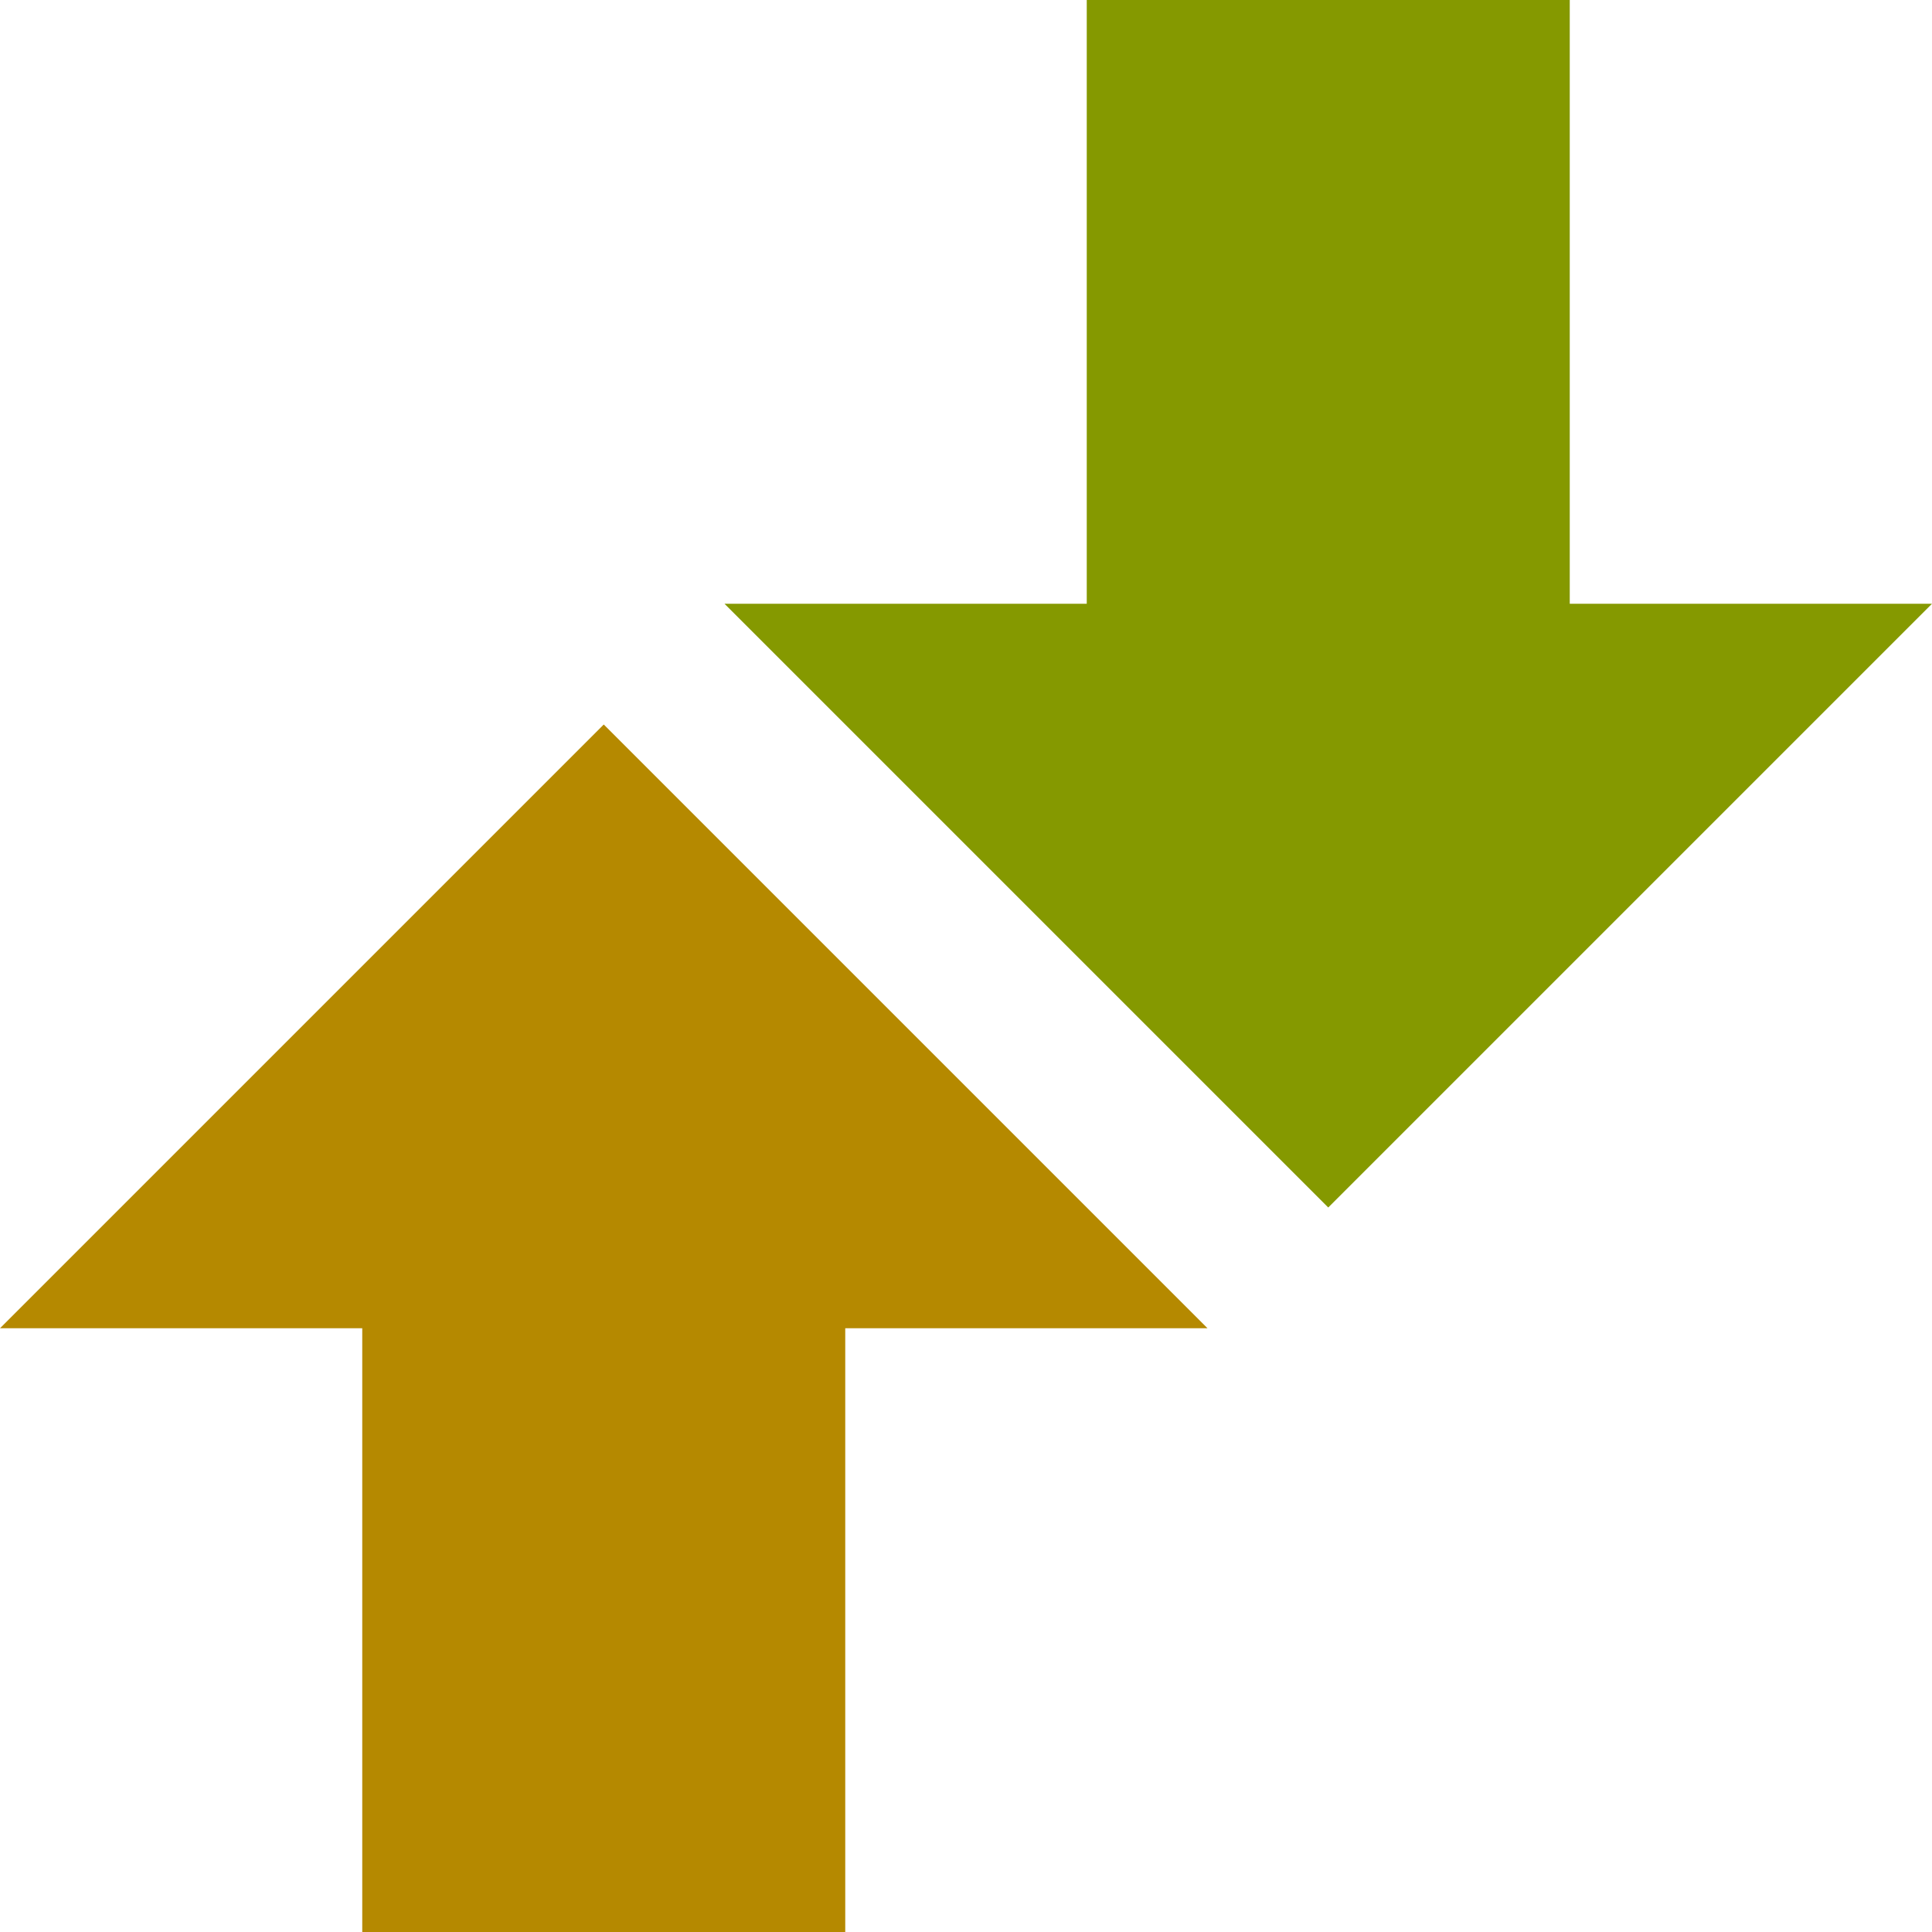
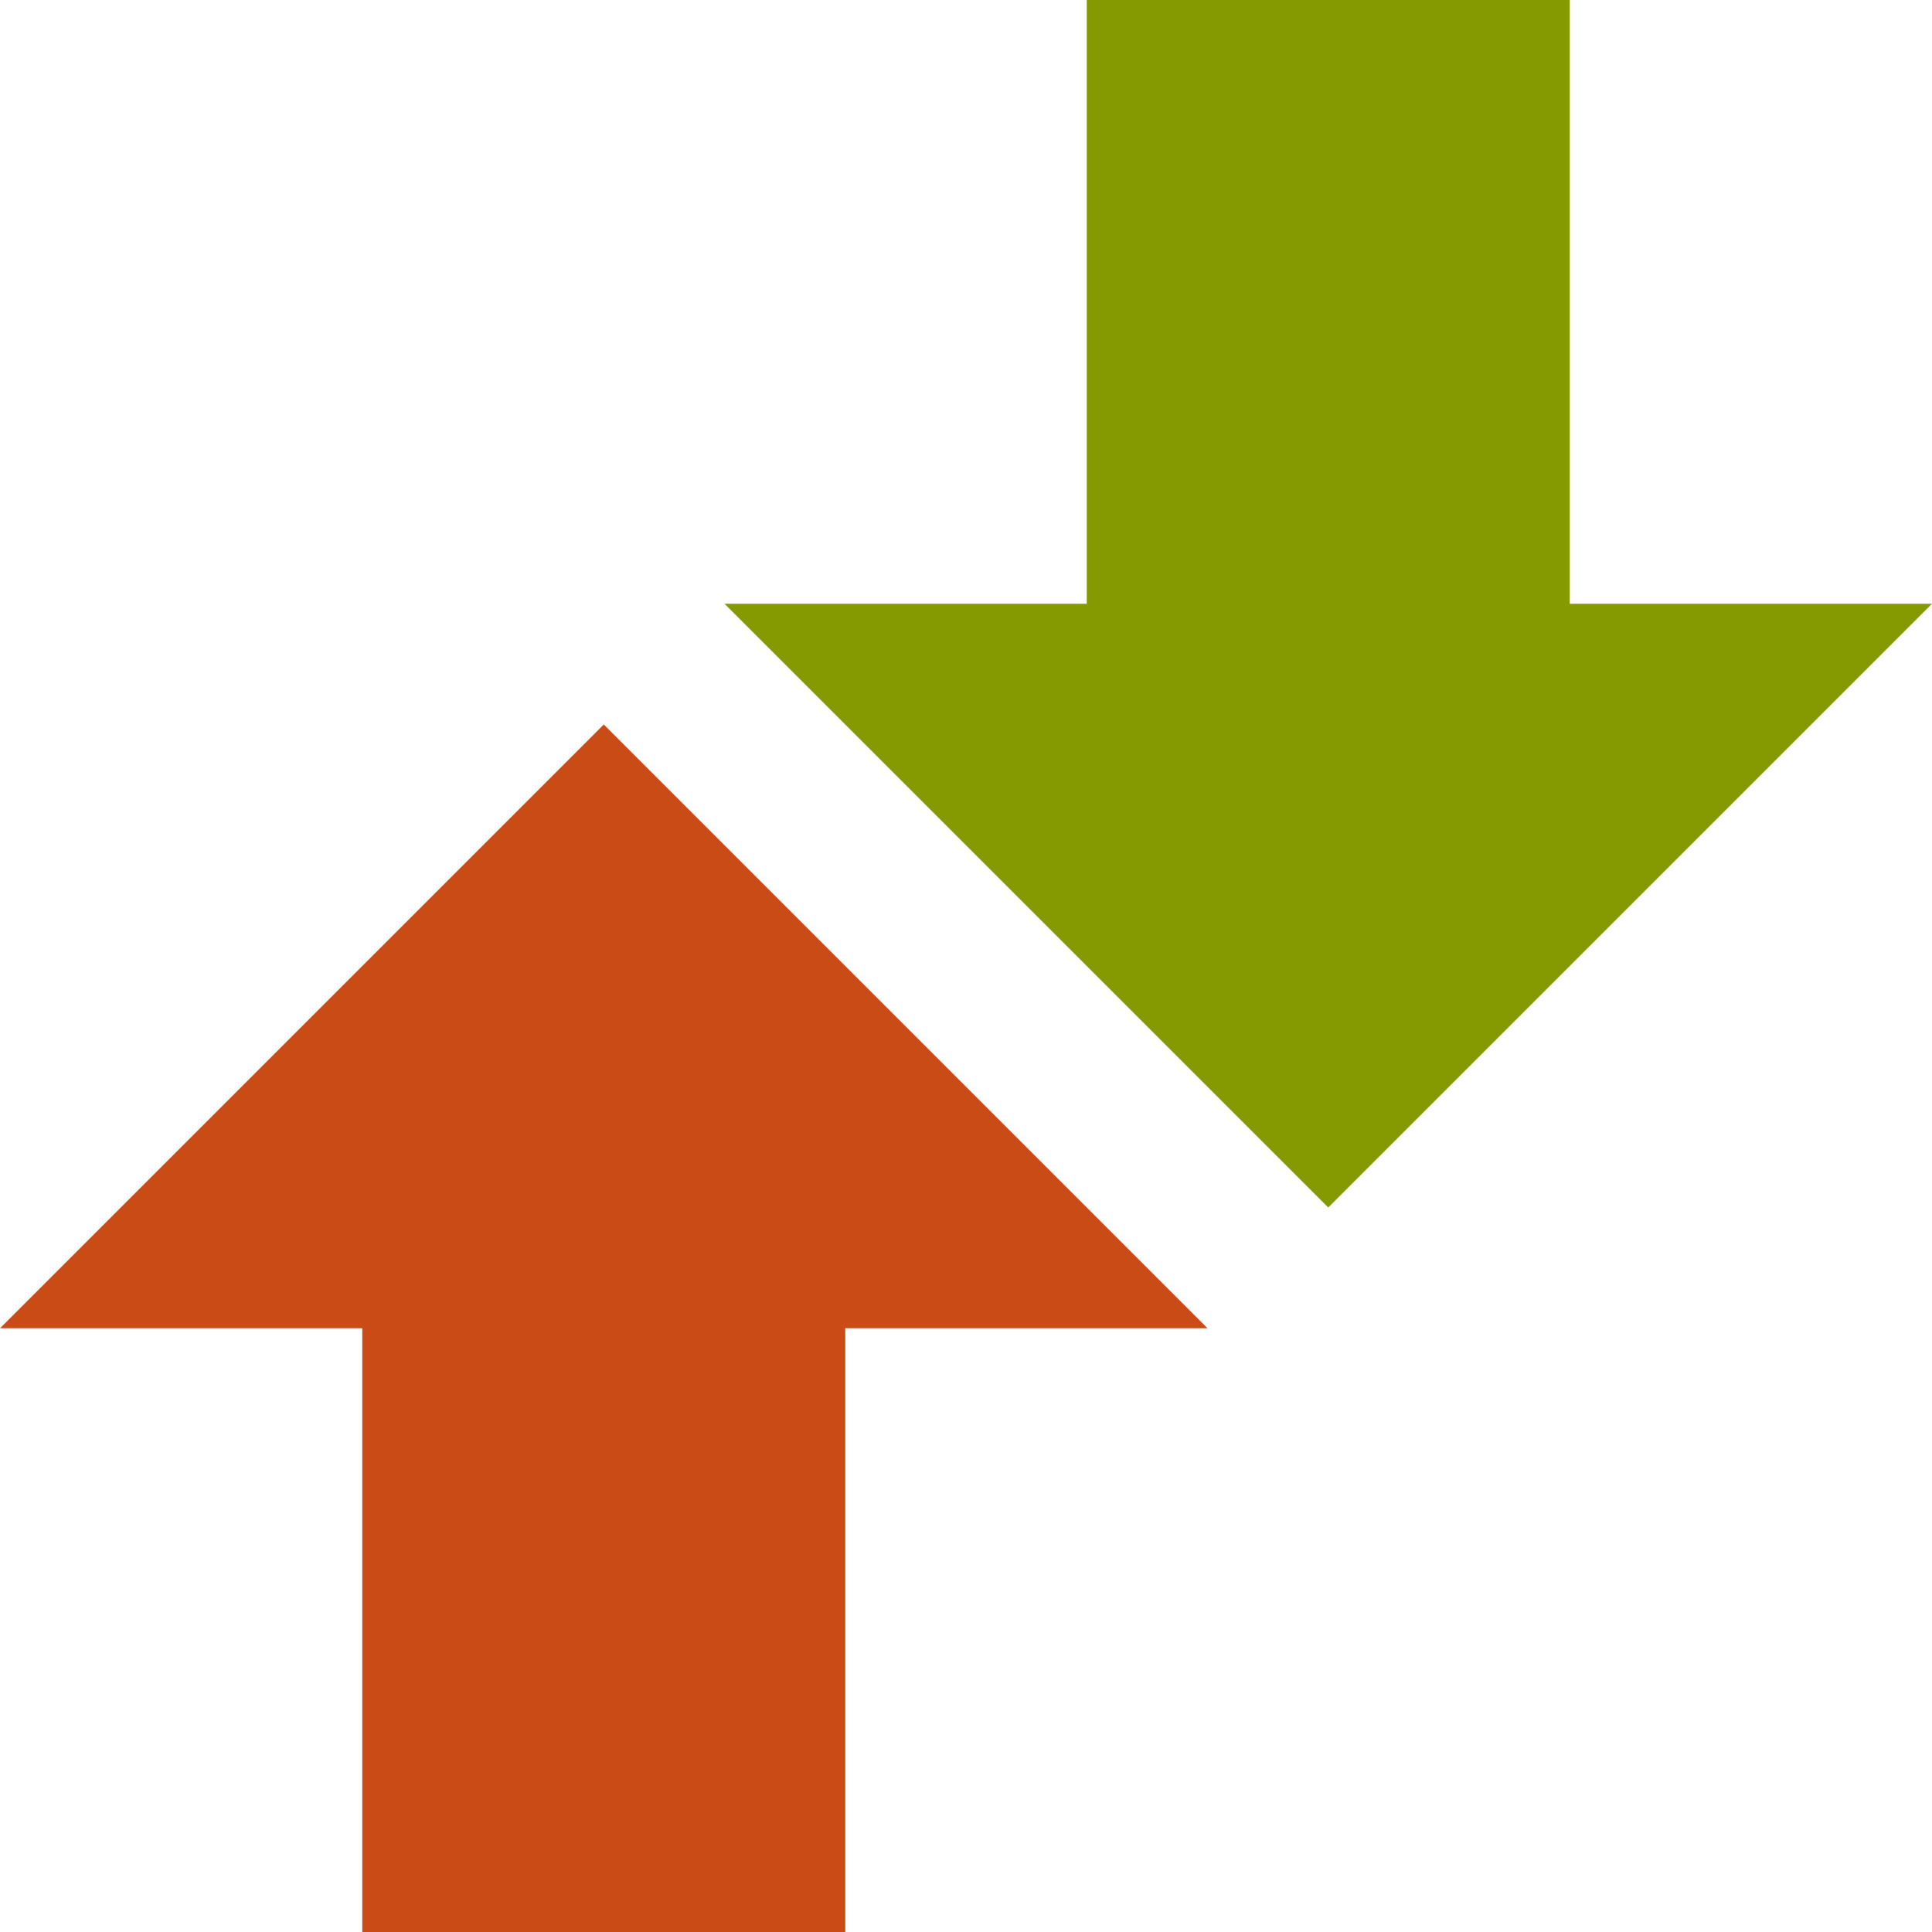
<svg xmlns="http://www.w3.org/2000/svg" width="64" height="64" viewBox="0 0 64 64">
  <path style="fill:#859900" d="M 44 40 L 64 20 L 52 20 L 52 0 L 36 0 L 36 20 L 24 20 Z " />
-   <path style="fill:#b58900" d="M 20 24 L 40 44 L 28 44 L 28 64 L 12 64 L 12 44 L 0 44 Z " />
+   <path style="fill:#cb4b16" d="M 20 24 L 40 44 L 28 44 L 28 64 L 12 64 L 12 44 L 0 44 Z " />
</svg>
